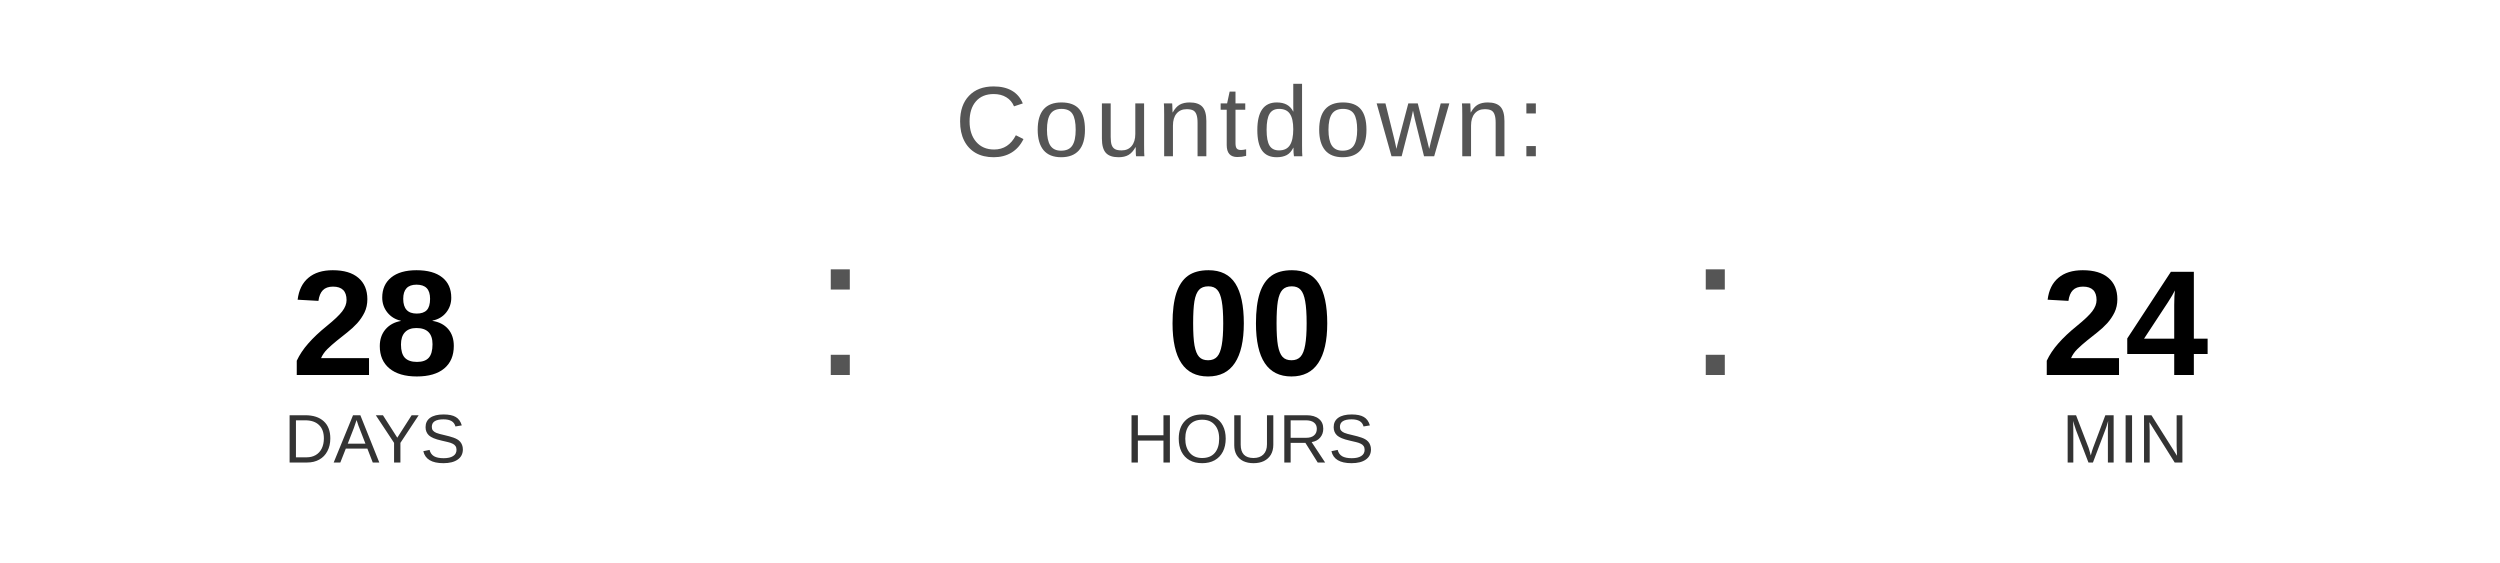
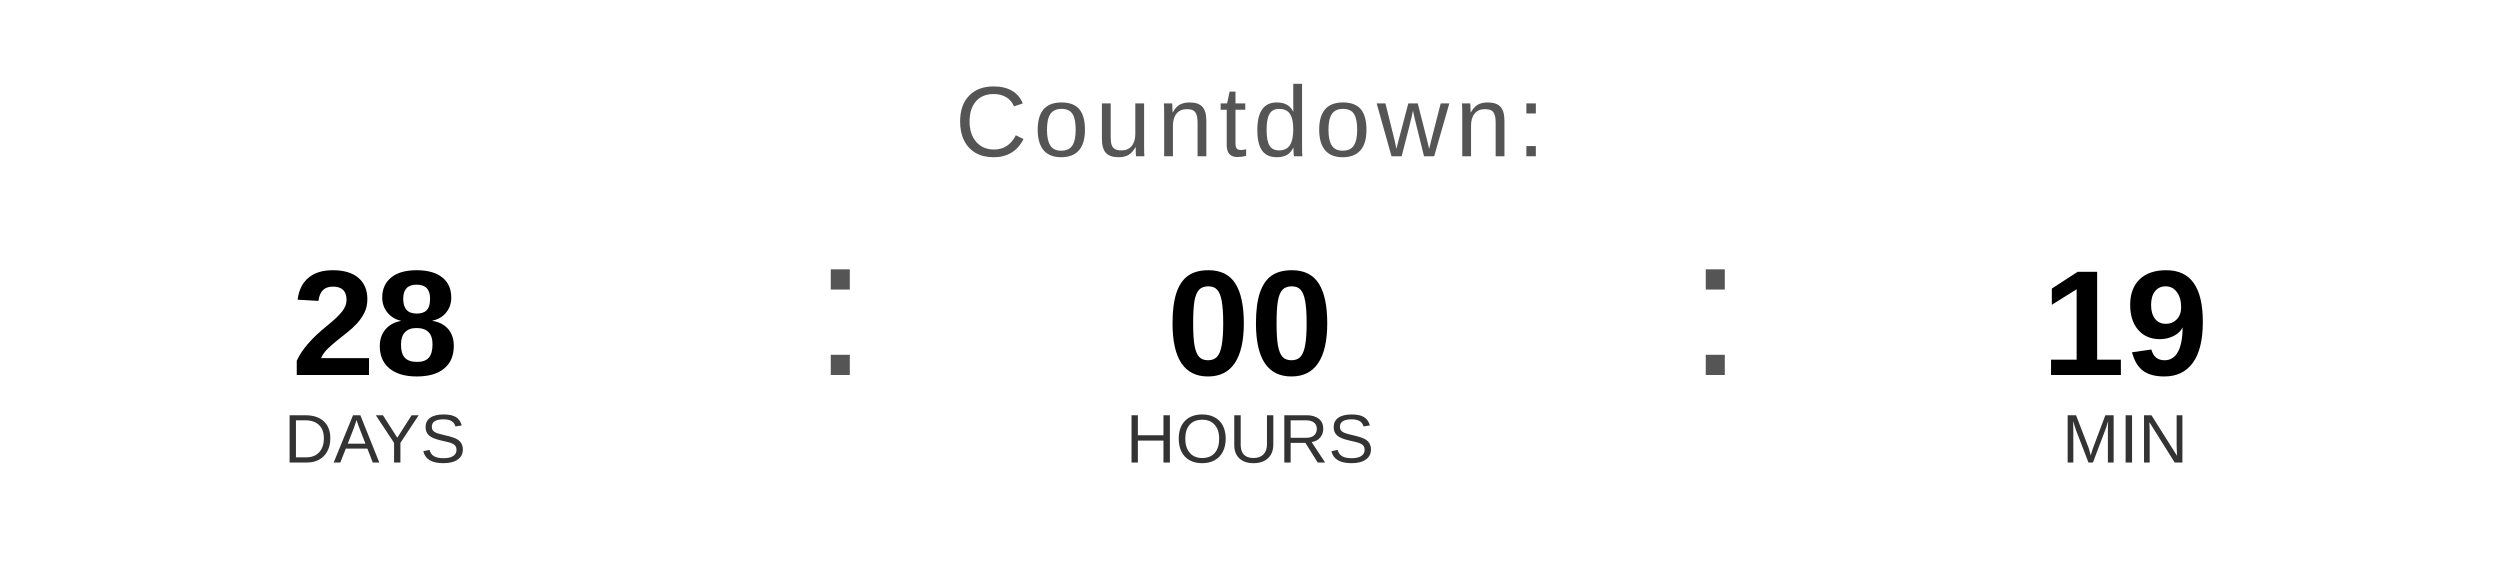
<svg xmlns="http://www.w3.org/2000/svg" width="400" height="90" viewBox="0 0 400 90">
  <text x="200" y="25" font-family="Arial, Helvetica, sans-serif" font-size="16" fill="#555555" text-anchor="middle" letter-spacing="1">
    Countdown:
  </text>
  <text x="60" y="60" font-family="Arial, Helvetica, sans-serif" font-size="24" font-weight="bold" fill="#000000" text-anchor="middle">28</text>
  <text x="60" y="74" font-family="Arial, Helvetica, sans-serif" font-size="11" fill="#333333" text-anchor="middle">DAYS</text>
  <text x="130" y="60" font-family="Arial, sans-serif" font-size="32" fill="#555555">:</text>
  <text x="200" y="60" font-family="Arial, Helvetica, sans-serif" font-size="24" font-weight="bold" fill="#000000" text-anchor="middle">00</text>
  <text x="200" y="74" font-family="Arial, Helvetica, sans-serif" font-size="11" fill="#333333" text-anchor="middle">HOURS</text>
  <text x="270" y="60" font-family="Arial, sans-serif" font-size="32" fill="#555555">:</text>
-   <text x="340" y="60" font-family="Arial, Helvetica, sans-serif" font-size="24" font-weight="bold" fill="#000000" text-anchor="middle">24</text>
+   <text x="340" y="60" font-family="Arial, Helvetica, sans-serif" font-size="24" font-weight="bold" fill="#000000" text-anchor="middle">19</text>
  <text x="340" y="74" font-family="Arial, Helvetica, sans-serif" font-size="11" fill="#333333" text-anchor="middle">MIN</text>
</svg>
